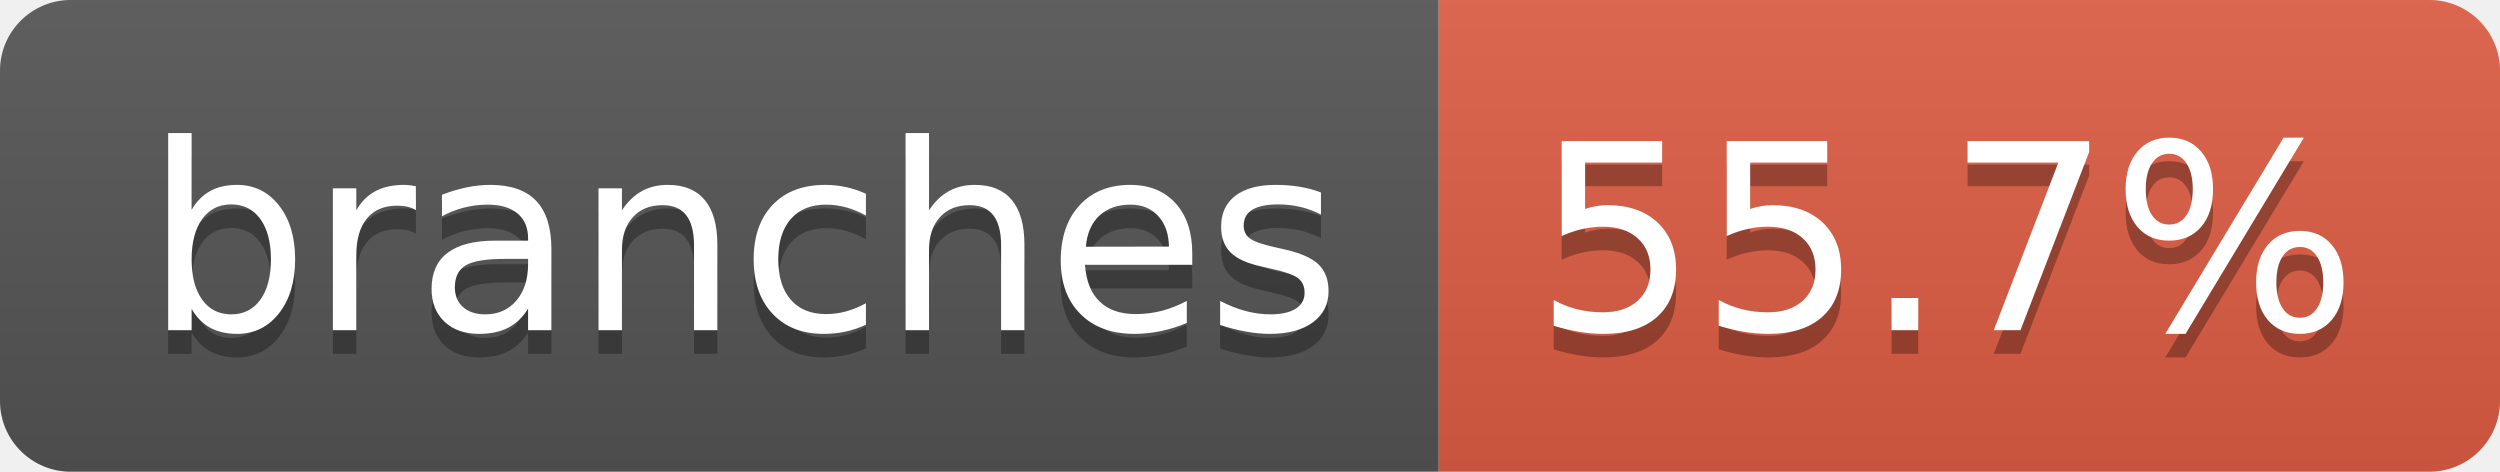
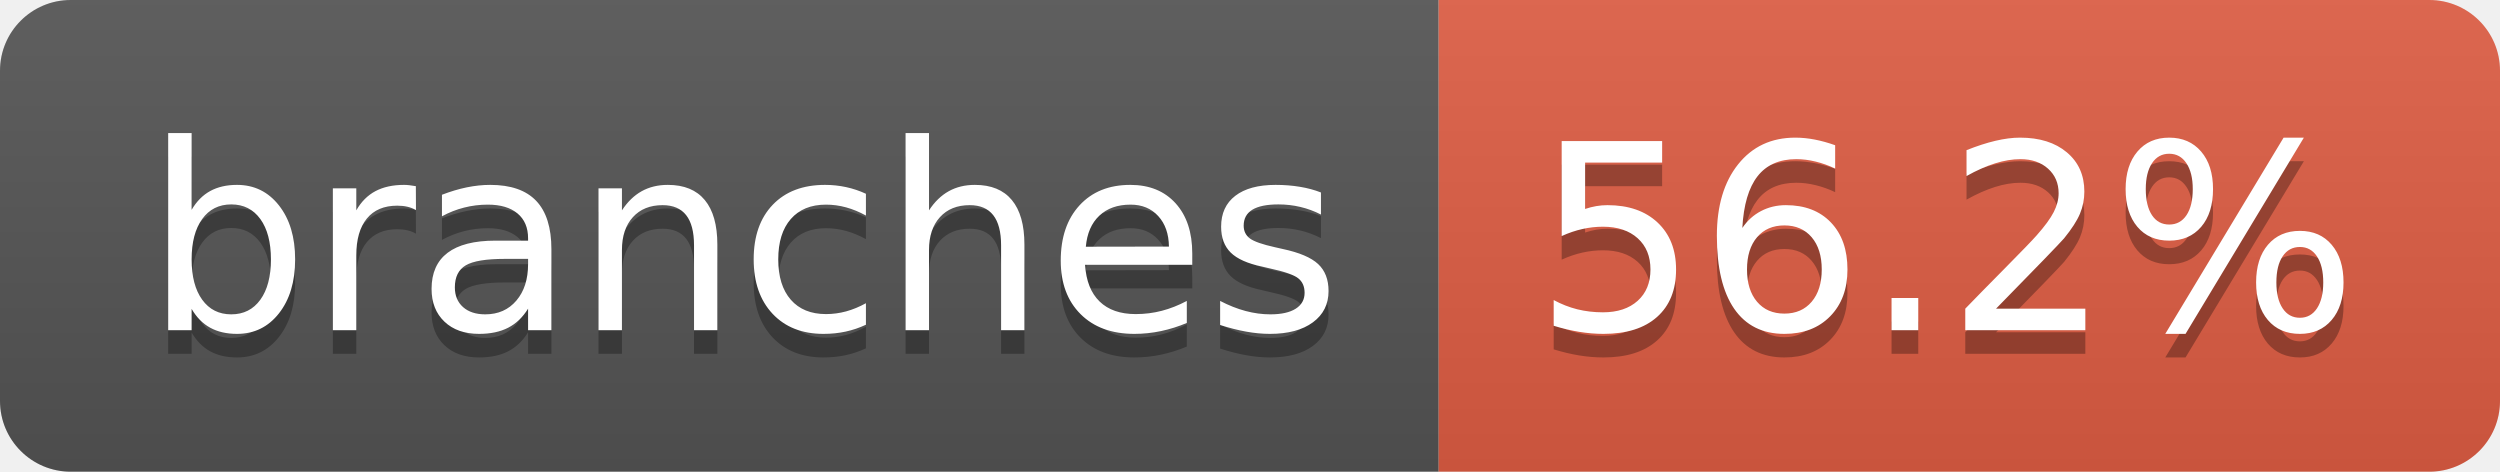
- <svg xmlns="http://www.w3.org/2000/svg" width="106" height="20" role="img" aria-label="branches: 55.7%">
+ <svg xmlns="http://www.w3.org/2000/svg" width="106" height="20" role="img" aria-label="branches: 56.2%">
  <linearGradient id="s" x2="0" y2="100%">
    <stop offset="0" stop-color="#bbb" stop-opacity=".1" />
    <stop offset="1" stop-opacity=".1" />
  </linearGradient>
  <clipPath id="r">
    <rect width="106" height="20" rx="3" fill="#fff" />
  </clipPath>
  <g clip-path="url(#r)">
    <rect width="61" height="20" fill="#555" />
    <rect x="61" width="45" height="20" fill="#e05d44" />
    <rect width="106" height="20" fill="url(#s)" />
  </g>
  <g fill="#fff" text-anchor="middle" font-family="Verdana,Geneva,DejaVu Sans,sans-serif" text-rendering="geometricPrecision" font-size="110">
    <text aria-hidden="true" x="315" y="150" fill="#010101" fill-opacity=".3" transform="scale(.1)" textLength="507">branches</text>
    <text x="315" y="140" transform="scale(.1)" fill="#fff" textLength="507">branches</text>
-     <text aria-hidden="true" x="825" y="150" fill="#010101" fill-opacity=".3" transform="scale(.1)" textLength="350">55.7%</text>
-     <text x="825" y="140" transform="scale(.1)" fill="#fff" textLength="350">55.7%</text>
+     <text aria-hidden="true" x="825" y="150" fill="#010101" fill-opacity=".3" transform="scale(.1)" textLength="350">56.2%</text>
+     <text x="825" y="140" transform="scale(.1)" fill="#fff" textLength="350">56.2%</text>
  </g>
</svg>
